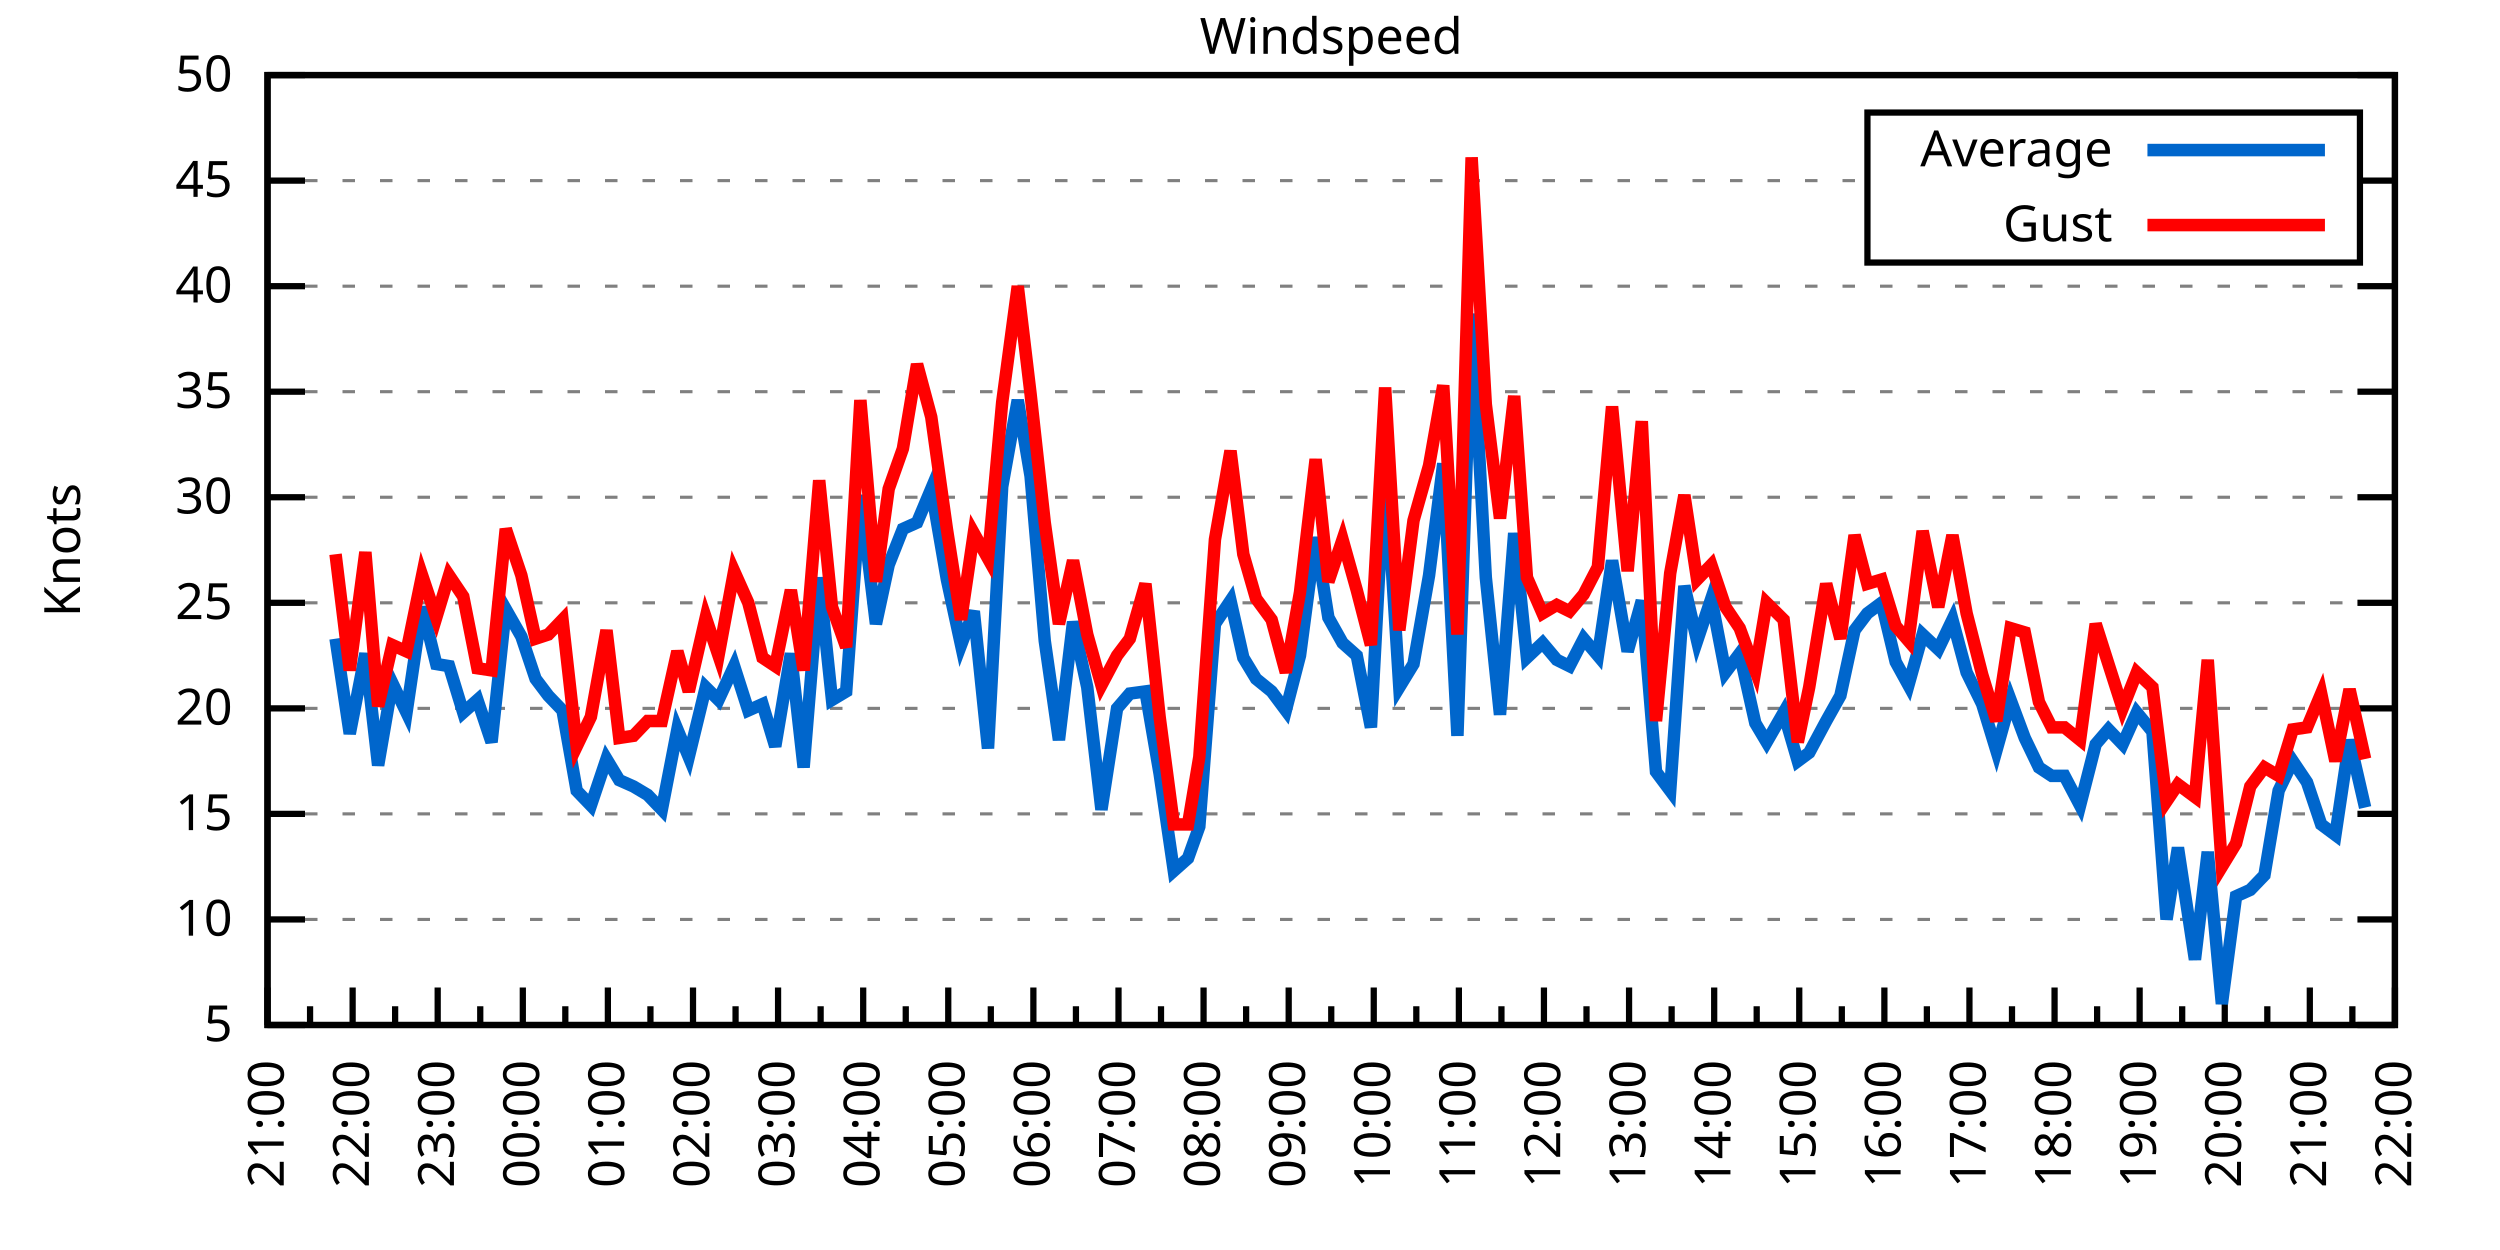
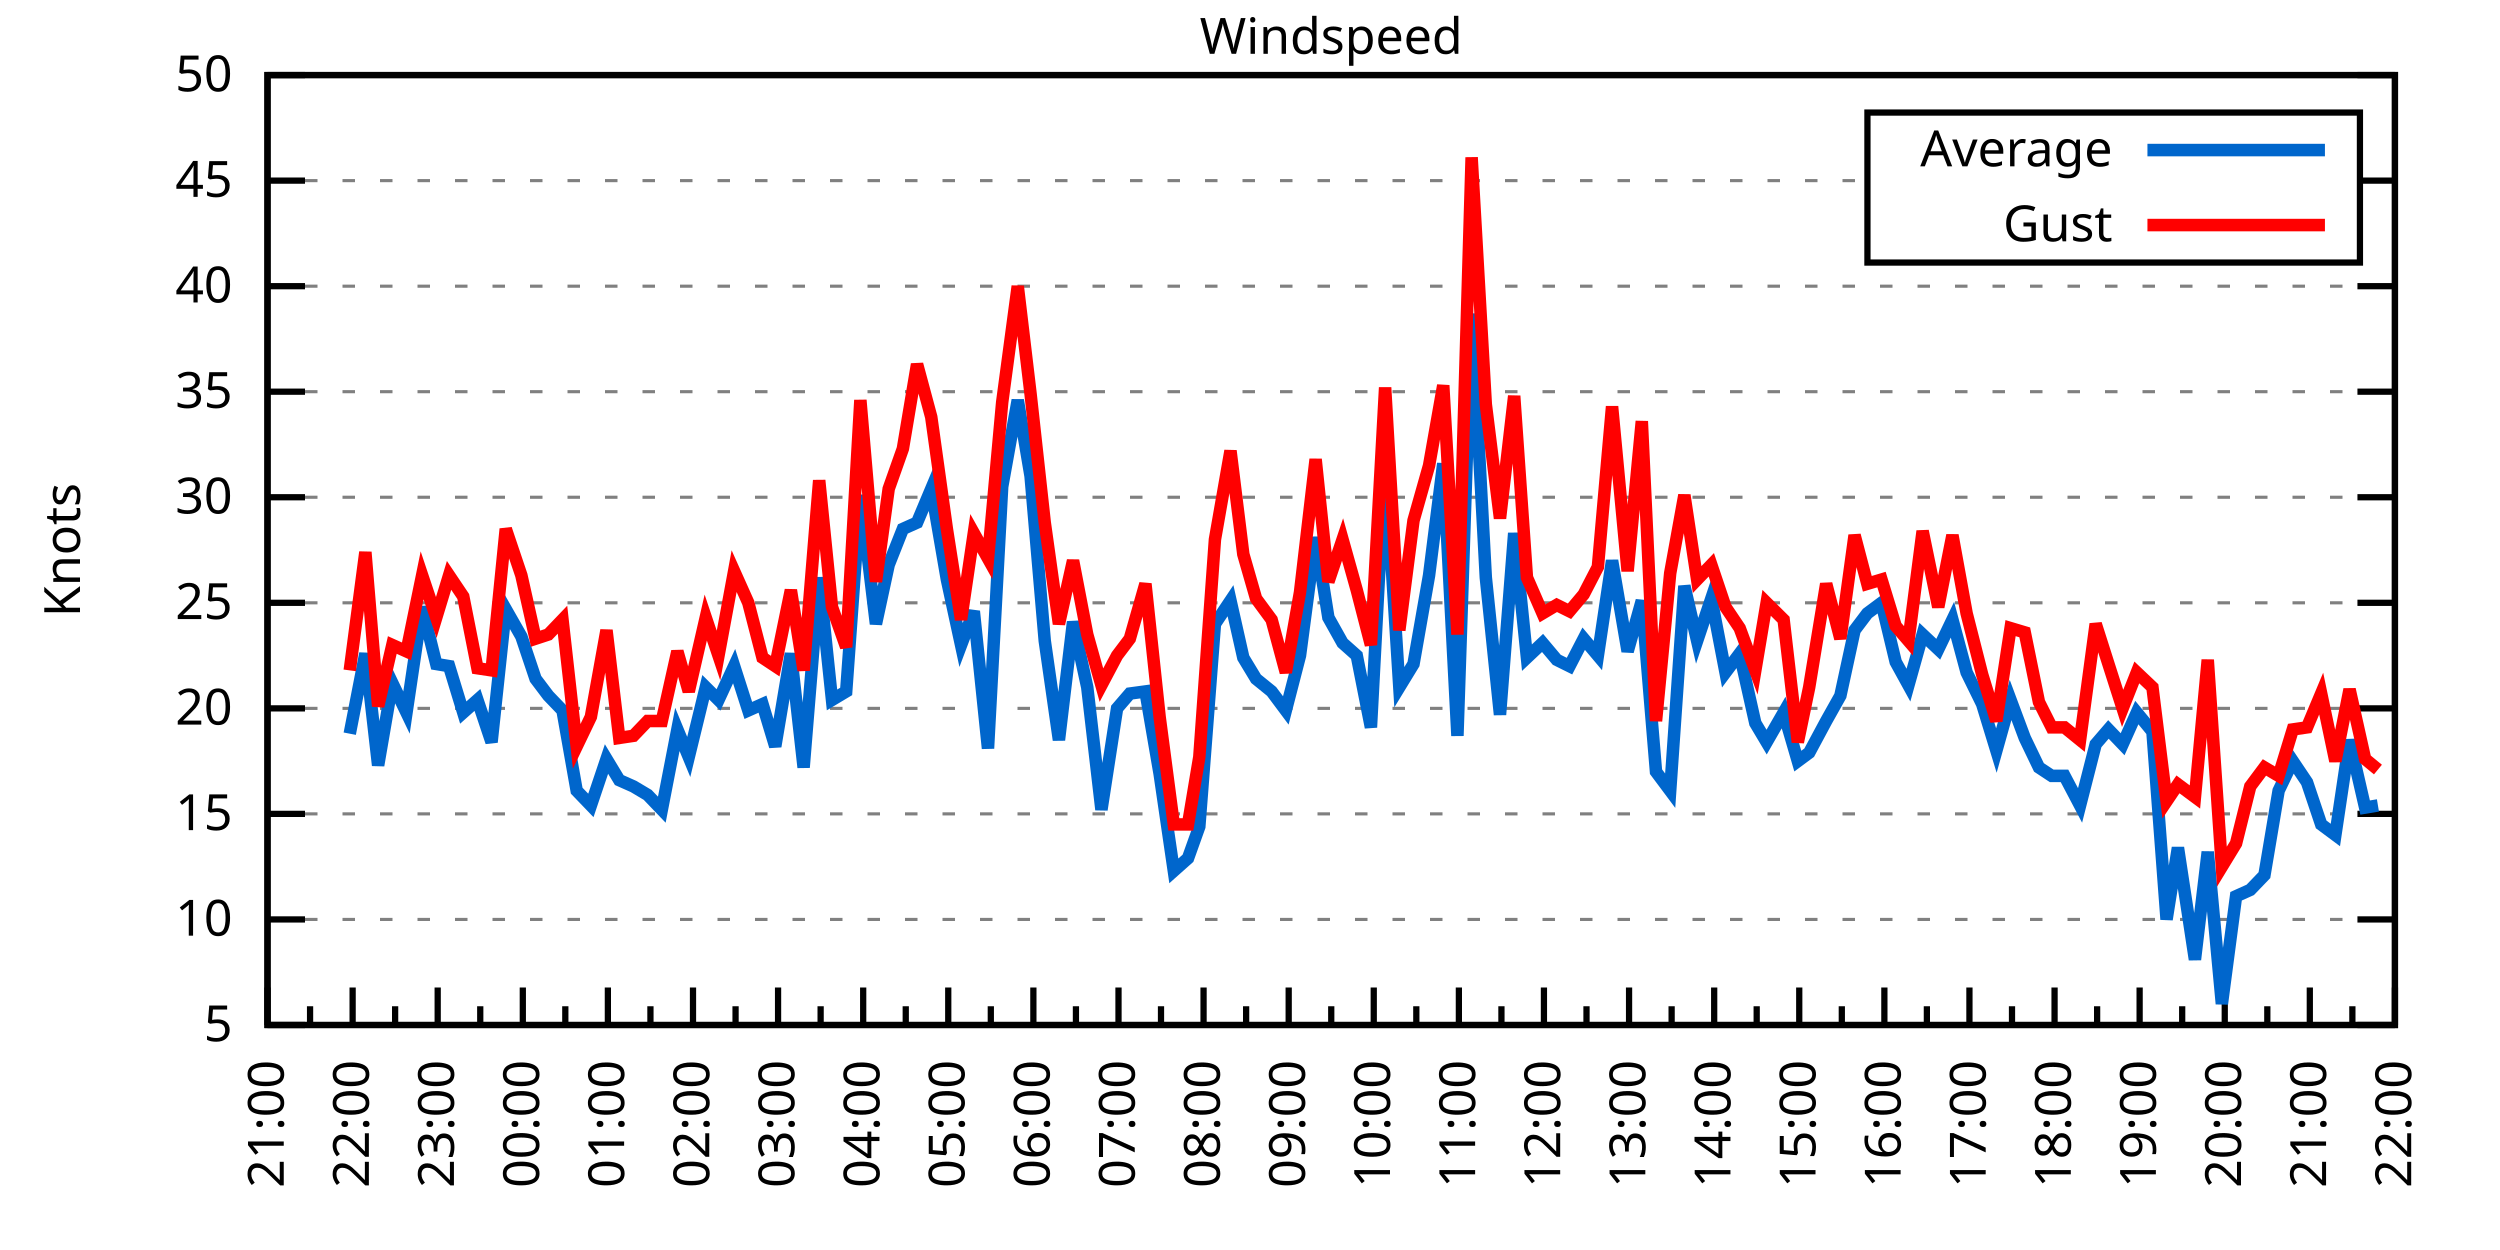
<svg xmlns="http://www.w3.org/2000/svg" xmlns:xlink="http://www.w3.org/1999/xlink" width="400" height="200" viewBox="0 0 400 200">
  <g id="gnuplot_canvas">
    <rect x="0" y="0" width="400" height="200" fill="none" />
    <defs>
      <circle id="gpDot" r="0.5" stroke-width="0.5" stroke="currentColor" />
      <path id="gpPt0" stroke-width="0.333" stroke="currentColor" d="M-1,0 h2 M0,-1 v2" />
      <path id="gpPt1" stroke-width="0.333" stroke="currentColor" d="M-1,-1 L1,1 M1,-1 L-1,1" />
      <path id="gpPt2" stroke-width="0.333" stroke="currentColor" d="M-1,0 L1,0 M0,-1 L0,1 M-1,-1 L1,1 M-1,1 L1,-1" />
      <rect id="gpPt3" stroke-width="0.333" stroke="currentColor" x="-1" y="-1" width="2" height="2" />
      <rect id="gpPt4" stroke-width="0.333" stroke="currentColor" fill="currentColor" x="-1" y="-1" width="2" height="2" />
      <circle id="gpPt5" stroke-width="0.333" stroke="currentColor" cx="0" cy="0" r="1" />
      <use xlink:href="#gpPt5" id="gpPt6" fill="currentColor" stroke="none" />
      <path id="gpPt7" stroke-width="0.333" stroke="currentColor" d="M0,-1.33 L-1.33,0.67 L1.33,0.67 z" />
      <use xlink:href="#gpPt7" id="gpPt8" fill="currentColor" stroke="none" />
      <use xlink:href="#gpPt7" id="gpPt9" stroke="currentColor" transform="rotate(180)" />
      <use xlink:href="#gpPt9" id="gpPt10" fill="currentColor" stroke="none" />
      <use xlink:href="#gpPt3" id="gpPt11" stroke="currentColor" transform="rotate(45)" />
      <use xlink:href="#gpPt11" id="gpPt12" fill="currentColor" stroke="none" />
      <path id="gpPt13" stroke-width="0.333" stroke="currentColor" d="M0,1.330 L1.265,0.411 L0.782,-1.067 L-0.782,-1.076 L-1.265,0.411 z" />
      <use xlink:href="#gpPt13" id="gpPt14" fill="currentColor" stroke="none" />
      <filter id="textbox" filterUnits="objectBoundingBox" x="0" y="0" height="1" width="1">
        <feFlood flood-color="white" flood-opacity="1" result="bgnd" />
        <feComposite in="SourceGraphic" in2="bgnd" operator="atop" />
      </filter>
      <filter id="greybox" filterUnits="objectBoundingBox" x="0" y="0" height="1" width="1">
        <feFlood flood-color="lightgrey" flood-opacity="1" result="grey" />
        <feComposite in="SourceGraphic" in2="grey" operator="atop" />
      </filter>
    </defs>
    <g fill="none" color="white" stroke="currentColor" stroke-width="1.00" stroke-linecap="butt" stroke-linejoin="miter">
</g>
    <g fill="none" color="black" stroke="currentColor" stroke-width="1.00" stroke-linecap="butt" stroke-linejoin="miter">
      <g stroke="none" shape-rendering="crispEdges">
        <polygon fill="rgb(255, 255, 255)" points="42.80,164.00 383.18,164.00 383.18,12.02 42.80,12.02 " />
      </g>
    </g>
    <g fill="none" color="black" stroke="currentColor" stroke-width="1.00" stroke-linecap="butt" stroke-linejoin="miter">
</g>
    <g fill="none" color="black" stroke="black" stroke-width="0.50" stroke-linecap="butt" stroke-linejoin="miter">
</g>
    <g fill="none" color="gray" stroke="currentColor" stroke-width="0.50" stroke-linecap="butt" stroke-linejoin="miter">
      <path stroke="gray" stroke-dasharray="2,4" class="gridline" d="M42.80,164.00 L383.19,164.00  " />
    </g>
    <g fill="none" color="gray" stroke="gray" stroke-width="1.00" stroke-linecap="butt" stroke-linejoin="miter">
</g>
    <g fill="none" color="black" stroke="currentColor" stroke-width="1.00" stroke-linecap="butt" stroke-linejoin="miter">
      <path stroke="black" d="M42.80,164.00 L48.80,164.00 M383.19,164.00 L377.19,164.00  " />
      <g transform="translate(37.20,166.60)" stroke="none" fill="black" font-family="Sans" font-size="8.00" text-anchor="end">
        <text>
          <tspan font-family="Sans"> 5</tspan>
        </text>
      </g>
    </g>
    <g fill="none" color="black" stroke="currentColor" stroke-width="1.00" stroke-linecap="butt" stroke-linejoin="miter">
</g>
    <g fill="none" color="black" stroke="black" stroke-width="0.50" stroke-linecap="butt" stroke-linejoin="miter">
</g>
    <g fill="none" color="gray" stroke="currentColor" stroke-width="0.50" stroke-linecap="butt" stroke-linejoin="miter">
      <path stroke="gray" stroke-dasharray="2,4" class="gridline" d="M42.80,147.11 L383.19,147.11  " />
    </g>
    <g fill="none" color="gray" stroke="gray" stroke-width="1.00" stroke-linecap="butt" stroke-linejoin="miter">
</g>
    <g fill="none" color="black" stroke="currentColor" stroke-width="1.00" stroke-linecap="butt" stroke-linejoin="miter">
      <path stroke="black" d="M42.80,147.11 L48.80,147.11 M383.19,147.11 L377.19,147.11  " />
      <g transform="translate(37.20,149.71)" stroke="none" fill="black" font-family="Sans" font-size="8.00" text-anchor="end">
        <text>
          <tspan font-family="Sans"> 10</tspan>
        </text>
      </g>
    </g>
    <g fill="none" color="black" stroke="currentColor" stroke-width="1.00" stroke-linecap="butt" stroke-linejoin="miter">
</g>
    <g fill="none" color="black" stroke="black" stroke-width="0.50" stroke-linecap="butt" stroke-linejoin="miter">
</g>
    <g fill="none" color="gray" stroke="currentColor" stroke-width="0.50" stroke-linecap="butt" stroke-linejoin="miter">
      <path stroke="gray" stroke-dasharray="2,4" class="gridline" d="M42.80,130.22 L383.19,130.22  " />
    </g>
    <g fill="none" color="gray" stroke="gray" stroke-width="1.00" stroke-linecap="butt" stroke-linejoin="miter">
</g>
    <g fill="none" color="black" stroke="currentColor" stroke-width="1.00" stroke-linecap="butt" stroke-linejoin="miter">
      <path stroke="black" d="M42.80,130.22 L48.80,130.22 M383.19,130.22 L377.19,130.22  " />
      <g transform="translate(37.20,132.82)" stroke="none" fill="black" font-family="Sans" font-size="8.00" text-anchor="end">
        <text>
          <tspan font-family="Sans"> 15</tspan>
        </text>
      </g>
    </g>
    <g fill="none" color="black" stroke="currentColor" stroke-width="1.00" stroke-linecap="butt" stroke-linejoin="miter">
</g>
    <g fill="none" color="black" stroke="black" stroke-width="0.50" stroke-linecap="butt" stroke-linejoin="miter">
</g>
    <g fill="none" color="gray" stroke="currentColor" stroke-width="0.50" stroke-linecap="butt" stroke-linejoin="miter">
      <path stroke="gray" stroke-dasharray="2,4" class="gridline" d="M42.80,113.34 L383.19,113.34  " />
    </g>
    <g fill="none" color="gray" stroke="gray" stroke-width="1.00" stroke-linecap="butt" stroke-linejoin="miter">
</g>
    <g fill="none" color="black" stroke="currentColor" stroke-width="1.00" stroke-linecap="butt" stroke-linejoin="miter">
      <path stroke="black" d="M42.80,113.34 L48.80,113.34 M383.19,113.34 L377.19,113.34  " />
      <g transform="translate(37.20,115.94)" stroke="none" fill="black" font-family="Sans" font-size="8.00" text-anchor="end">
        <text>
          <tspan font-family="Sans"> 20</tspan>
        </text>
      </g>
    </g>
    <g fill="none" color="black" stroke="currentColor" stroke-width="1.00" stroke-linecap="butt" stroke-linejoin="miter">
</g>
    <g fill="none" color="black" stroke="black" stroke-width="0.50" stroke-linecap="butt" stroke-linejoin="miter">
</g>
    <g fill="none" color="gray" stroke="currentColor" stroke-width="0.50" stroke-linecap="butt" stroke-linejoin="miter">
      <path stroke="gray" stroke-dasharray="2,4" class="gridline" d="M42.80,96.45 L383.19,96.45  " />
    </g>
    <g fill="none" color="gray" stroke="gray" stroke-width="1.00" stroke-linecap="butt" stroke-linejoin="miter">
</g>
    <g fill="none" color="black" stroke="currentColor" stroke-width="1.00" stroke-linecap="butt" stroke-linejoin="miter">
      <path stroke="black" d="M42.80,96.45 L48.80,96.45 M383.19,96.45 L377.19,96.45  " />
      <g transform="translate(37.20,99.05)" stroke="none" fill="black" font-family="Sans" font-size="8.00" text-anchor="end">
        <text>
          <tspan font-family="Sans"> 25</tspan>
        </text>
      </g>
    </g>
    <g fill="none" color="black" stroke="currentColor" stroke-width="1.00" stroke-linecap="butt" stroke-linejoin="miter">
</g>
    <g fill="none" color="black" stroke="black" stroke-width="0.50" stroke-linecap="butt" stroke-linejoin="miter">
</g>
    <g fill="none" color="gray" stroke="currentColor" stroke-width="0.50" stroke-linecap="butt" stroke-linejoin="miter">
      <path stroke="gray" stroke-dasharray="2,4" class="gridline" d="M42.80,79.56 L383.19,79.56  " />
    </g>
    <g fill="none" color="gray" stroke="gray" stroke-width="1.00" stroke-linecap="butt" stroke-linejoin="miter">
</g>
    <g fill="none" color="black" stroke="currentColor" stroke-width="1.00" stroke-linecap="butt" stroke-linejoin="miter">
      <path stroke="black" d="M42.80,79.56 L48.80,79.56 M383.19,79.56 L377.19,79.56  " />
      <g transform="translate(37.20,82.16)" stroke="none" fill="black" font-family="Sans" font-size="8.00" text-anchor="end">
        <text>
          <tspan font-family="Sans"> 30</tspan>
        </text>
      </g>
    </g>
    <g fill="none" color="black" stroke="currentColor" stroke-width="1.00" stroke-linecap="butt" stroke-linejoin="miter">
</g>
    <g fill="none" color="black" stroke="black" stroke-width="0.50" stroke-linecap="butt" stroke-linejoin="miter">
</g>
    <g fill="none" color="gray" stroke="currentColor" stroke-width="0.50" stroke-linecap="butt" stroke-linejoin="miter">
      <path stroke="gray" stroke-dasharray="2,4" class="gridline" d="M42.80,62.67 L383.19,62.67  " />
    </g>
    <g fill="none" color="gray" stroke="gray" stroke-width="1.00" stroke-linecap="butt" stroke-linejoin="miter">
</g>
    <g fill="none" color="black" stroke="currentColor" stroke-width="1.00" stroke-linecap="butt" stroke-linejoin="miter">
      <path stroke="black" d="M42.80,62.67 L48.80,62.67 M383.19,62.67 L377.19,62.67  " />
      <g transform="translate(37.20,65.27)" stroke="none" fill="black" font-family="Sans" font-size="8.00" text-anchor="end">
        <text>
          <tspan font-family="Sans"> 35</tspan>
        </text>
      </g>
    </g>
    <g fill="none" color="black" stroke="currentColor" stroke-width="1.00" stroke-linecap="butt" stroke-linejoin="miter">
</g>
    <g fill="none" color="black" stroke="black" stroke-width="0.50" stroke-linecap="butt" stroke-linejoin="miter">
</g>
    <g fill="none" color="gray" stroke="currentColor" stroke-width="0.50" stroke-linecap="butt" stroke-linejoin="miter">
      <path stroke="gray" stroke-dasharray="2,4" class="gridline" d="M42.80,45.79 L383.19,45.79  " />
    </g>
    <g fill="none" color="gray" stroke="gray" stroke-width="1.00" stroke-linecap="butt" stroke-linejoin="miter">
</g>
    <g fill="none" color="black" stroke="currentColor" stroke-width="1.00" stroke-linecap="butt" stroke-linejoin="miter">
      <path stroke="black" d="M42.80,45.79 L48.80,45.79 M383.19,45.79 L377.19,45.79  " />
      <g transform="translate(37.20,48.39)" stroke="none" fill="black" font-family="Sans" font-size="8.00" text-anchor="end">
        <text>
          <tspan font-family="Sans"> 40</tspan>
        </text>
      </g>
    </g>
    <g fill="none" color="black" stroke="currentColor" stroke-width="1.00" stroke-linecap="butt" stroke-linejoin="miter">
</g>
    <g fill="none" color="black" stroke="black" stroke-width="0.50" stroke-linecap="butt" stroke-linejoin="miter">
</g>
    <g fill="none" color="gray" stroke="currentColor" stroke-width="0.50" stroke-linecap="butt" stroke-linejoin="miter">
      <path stroke="gray" stroke-dasharray="2,4" class="gridline" d="M42.80,28.90 L298.79,28.90 M377.59,28.90 L383.19,28.90  " />
    </g>
    <g fill="none" color="gray" stroke="gray" stroke-width="1.00" stroke-linecap="butt" stroke-linejoin="miter">
</g>
    <g fill="none" color="black" stroke="currentColor" stroke-width="1.00" stroke-linecap="butt" stroke-linejoin="miter">
      <path stroke="black" d="M42.80,28.90 L48.80,28.90 M383.19,28.90 L377.19,28.90  " />
      <g transform="translate(37.20,31.50)" stroke="none" fill="black" font-family="Sans" font-size="8.00" text-anchor="end">
        <text>
          <tspan font-family="Sans"> 45</tspan>
        </text>
      </g>
    </g>
    <g fill="none" color="black" stroke="currentColor" stroke-width="1.00" stroke-linecap="butt" stroke-linejoin="miter">
</g>
    <g fill="none" color="black" stroke="black" stroke-width="0.50" stroke-linecap="butt" stroke-linejoin="miter">
</g>
    <g fill="none" color="gray" stroke="currentColor" stroke-width="0.50" stroke-linecap="butt" stroke-linejoin="miter">
      <path stroke="gray" stroke-dasharray="2,4" class="gridline" d="M42.80,12.01 L383.19,12.01  " />
    </g>
    <g fill="none" color="gray" stroke="gray" stroke-width="1.00" stroke-linecap="butt" stroke-linejoin="miter">
</g>
    <g fill="none" color="black" stroke="currentColor" stroke-width="1.00" stroke-linecap="butt" stroke-linejoin="miter">
      <path stroke="black" d="M42.80,12.01 L48.80,12.01 M383.19,12.01 L377.19,12.01  " />
      <g transform="translate(37.20,14.61)" stroke="none" fill="black" font-family="Sans" font-size="8.00" text-anchor="end">
        <text>
          <tspan font-family="Sans"> 50</tspan>
        </text>
      </g>
    </g>
    <g fill="none" color="black" stroke="currentColor" stroke-width="1.00" stroke-linecap="butt" stroke-linejoin="miter">
      <path stroke="black" d="M42.80,164.00 L42.80,158.00  " />
      <g transform="translate(45.40,169.60) rotate(270)" stroke="none" fill="black" font-family="Sans" font-size="8.00" text-anchor="end">
        <text>
          <tspan font-family="Sans">21:00</tspan>
        </text>
      </g>
    </g>
    <g fill="none" color="black" stroke="currentColor" stroke-width="1.00" stroke-linecap="butt" stroke-linejoin="miter">
      <path stroke="black" d="M49.61,164.00 L49.61,161.00 M56.42,164.00 L56.42,158.00  " />
      <g transform="translate(59.02,169.60) rotate(270)" stroke="none" fill="black" font-family="Sans" font-size="8.00" text-anchor="end">
        <text>
          <tspan font-family="Sans">22:00</tspan>
        </text>
      </g>
    </g>
    <g fill="none" color="black" stroke="currentColor" stroke-width="1.00" stroke-linecap="butt" stroke-linejoin="miter">
      <path stroke="black" d="M63.22,164.00 L63.22,161.00 M70.03,164.00 L70.03,158.00  " />
      <g transform="translate(72.63,169.60) rotate(270)" stroke="none" fill="black" font-family="Sans" font-size="8.00" text-anchor="end">
        <text>
          <tspan font-family="Sans">23:00</tspan>
        </text>
      </g>
    </g>
    <g fill="none" color="black" stroke="currentColor" stroke-width="1.00" stroke-linecap="butt" stroke-linejoin="miter">
      <path stroke="black" d="M76.84,164.00 L76.84,161.00 M83.65,164.00 L83.65,158.00  " />
      <g transform="translate(86.25,169.60) rotate(270)" stroke="none" fill="black" font-family="Sans" font-size="8.00" text-anchor="end">
        <text>
          <tspan font-family="Sans">00:00</tspan>
        </text>
      </g>
    </g>
    <g fill="none" color="black" stroke="currentColor" stroke-width="1.00" stroke-linecap="butt" stroke-linejoin="miter">
      <path stroke="black" d="M90.45,164.00 L90.45,161.00 M97.26,164.00 L97.26,158.00  " />
      <g transform="translate(99.86,169.60) rotate(270)" stroke="none" fill="black" font-family="Sans" font-size="8.00" text-anchor="end">
        <text>
          <tspan font-family="Sans">01:00</tspan>
        </text>
      </g>
    </g>
    <g fill="none" color="black" stroke="currentColor" stroke-width="1.00" stroke-linecap="butt" stroke-linejoin="miter">
      <path stroke="black" d="M104.07,164.00 L104.07,161.00 M110.88,164.00 L110.88,158.00  " />
      <g transform="translate(113.48,169.60) rotate(270)" stroke="none" fill="black" font-family="Sans" font-size="8.00" text-anchor="end">
        <text>
          <tspan font-family="Sans">02:00</tspan>
        </text>
      </g>
    </g>
    <g fill="none" color="black" stroke="currentColor" stroke-width="1.00" stroke-linecap="butt" stroke-linejoin="miter">
      <path stroke="black" d="M117.69,164.00 L117.69,161.00 M124.49,164.00 L124.49,158.00  " />
      <g transform="translate(127.09,169.60) rotate(270)" stroke="none" fill="black" font-family="Sans" font-size="8.00" text-anchor="end">
        <text>
          <tspan font-family="Sans">03:00</tspan>
        </text>
      </g>
    </g>
    <g fill="none" color="black" stroke="currentColor" stroke-width="1.00" stroke-linecap="butt" stroke-linejoin="miter">
      <path stroke="black" d="M131.30,164.00 L131.30,161.00 M138.11,164.00 L138.11,158.00  " />
      <g transform="translate(140.71,169.60) rotate(270)" stroke="none" fill="black" font-family="Sans" font-size="8.00" text-anchor="end">
        <text>
          <tspan font-family="Sans">04:00</tspan>
        </text>
      </g>
    </g>
    <g fill="none" color="black" stroke="currentColor" stroke-width="1.00" stroke-linecap="butt" stroke-linejoin="miter">
      <path stroke="black" d="M144.92,164.00 L144.92,161.00 M151.72,164.00 L151.72,158.00  " />
      <g transform="translate(154.32,169.60) rotate(270)" stroke="none" fill="black" font-family="Sans" font-size="8.00" text-anchor="end">
        <text>
          <tspan font-family="Sans">05:00</tspan>
        </text>
      </g>
    </g>
    <g fill="none" color="black" stroke="currentColor" stroke-width="1.00" stroke-linecap="butt" stroke-linejoin="miter">
      <path stroke="black" d="M158.53,164.00 L158.53,161.00 M165.34,164.00 L165.34,158.00  " />
      <g transform="translate(167.94,169.60) rotate(270)" stroke="none" fill="black" font-family="Sans" font-size="8.00" text-anchor="end">
        <text>
          <tspan font-family="Sans">06:00</tspan>
        </text>
      </g>
    </g>
    <g fill="none" color="black" stroke="currentColor" stroke-width="1.00" stroke-linecap="butt" stroke-linejoin="miter">
      <path stroke="black" d="M172.15,164.00 L172.15,161.00 M178.96,164.00 L178.96,158.00  " />
      <g transform="translate(181.56,169.60) rotate(270)" stroke="none" fill="black" font-family="Sans" font-size="8.00" text-anchor="end">
        <text>
          <tspan font-family="Sans">07:00</tspan>
        </text>
      </g>
    </g>
    <g fill="none" color="black" stroke="currentColor" stroke-width="1.00" stroke-linecap="butt" stroke-linejoin="miter">
      <path stroke="black" d="M185.76,164.00 L185.76,161.00 M192.57,164.00 L192.57,158.00  " />
      <g transform="translate(195.17,169.60) rotate(270)" stroke="none" fill="black" font-family="Sans" font-size="8.00" text-anchor="end">
        <text>
          <tspan font-family="Sans">08:00</tspan>
        </text>
      </g>
    </g>
    <g fill="none" color="black" stroke="currentColor" stroke-width="1.00" stroke-linecap="butt" stroke-linejoin="miter">
      <path stroke="black" d="M199.38,164.00 L199.38,161.00 M206.19,164.00 L206.19,158.00  " />
      <g transform="translate(208.79,169.60) rotate(270)" stroke="none" fill="black" font-family="Sans" font-size="8.00" text-anchor="end">
        <text>
          <tspan font-family="Sans">09:00</tspan>
        </text>
      </g>
    </g>
    <g fill="none" color="black" stroke="currentColor" stroke-width="1.00" stroke-linecap="butt" stroke-linejoin="miter">
      <path stroke="black" d="M213.00,164.00 L213.00,161.00 M219.80,164.00 L219.80,158.00  " />
      <g transform="translate(222.40,169.60) rotate(270)" stroke="none" fill="black" font-family="Sans" font-size="8.00" text-anchor="end">
        <text>
          <tspan font-family="Sans">10:00</tspan>
        </text>
      </g>
    </g>
    <g fill="none" color="black" stroke="currentColor" stroke-width="1.00" stroke-linecap="butt" stroke-linejoin="miter">
      <path stroke="black" d="M226.61,164.00 L226.61,161.00 M233.42,164.00 L233.42,158.00  " />
      <g transform="translate(236.02,169.60) rotate(270)" stroke="none" fill="black" font-family="Sans" font-size="8.00" text-anchor="end">
        <text>
          <tspan font-family="Sans">11:00</tspan>
        </text>
      </g>
    </g>
    <g fill="none" color="black" stroke="currentColor" stroke-width="1.00" stroke-linecap="butt" stroke-linejoin="miter">
      <path stroke="black" d="M240.23,164.00 L240.23,161.00 M247.03,164.00 L247.03,158.00  " />
      <g transform="translate(249.63,169.60) rotate(270)" stroke="none" fill="black" font-family="Sans" font-size="8.00" text-anchor="end">
        <text>
          <tspan font-family="Sans">12:00</tspan>
        </text>
      </g>
    </g>
    <g fill="none" color="black" stroke="currentColor" stroke-width="1.00" stroke-linecap="butt" stroke-linejoin="miter">
      <path stroke="black" d="M253.84,164.00 L253.84,161.00 M260.65,164.00 L260.65,158.00  " />
      <g transform="translate(263.25,169.60) rotate(270)" stroke="none" fill="black" font-family="Sans" font-size="8.00" text-anchor="end">
        <text>
          <tspan font-family="Sans">13:00</tspan>
        </text>
      </g>
    </g>
    <g fill="none" color="black" stroke="currentColor" stroke-width="1.00" stroke-linecap="butt" stroke-linejoin="miter">
      <path stroke="black" d="M267.46,164.00 L267.46,161.00 M274.27,164.00 L274.27,158.00  " />
      <g transform="translate(276.87,169.60) rotate(270)" stroke="none" fill="black" font-family="Sans" font-size="8.00" text-anchor="end">
        <text>
          <tspan font-family="Sans">14:00</tspan>
        </text>
      </g>
    </g>
    <g fill="none" color="black" stroke="currentColor" stroke-width="1.00" stroke-linecap="butt" stroke-linejoin="miter">
      <path stroke="black" d="M281.07,164.00 L281.07,161.00 M287.88,164.00 L287.88,158.00  " />
      <g transform="translate(290.48,169.60) rotate(270)" stroke="none" fill="black" font-family="Sans" font-size="8.00" text-anchor="end">
        <text>
          <tspan font-family="Sans">15:00</tspan>
        </text>
      </g>
    </g>
    <g fill="none" color="black" stroke="currentColor" stroke-width="1.00" stroke-linecap="butt" stroke-linejoin="miter">
      <path stroke="black" d="M294.69,164.00 L294.69,161.00 M301.50,164.00 L301.50,158.00  " />
      <g transform="translate(304.10,169.60) rotate(270)" stroke="none" fill="black" font-family="Sans" font-size="8.00" text-anchor="end">
        <text>
          <tspan font-family="Sans">16:00</tspan>
        </text>
      </g>
    </g>
    <g fill="none" color="black" stroke="currentColor" stroke-width="1.00" stroke-linecap="butt" stroke-linejoin="miter">
      <path stroke="black" d="M308.30,164.00 L308.30,161.00 M315.11,164.00 L315.11,158.00  " />
      <g transform="translate(317.71,169.60) rotate(270)" stroke="none" fill="black" font-family="Sans" font-size="8.00" text-anchor="end">
        <text>
          <tspan font-family="Sans">17:00</tspan>
        </text>
      </g>
    </g>
    <g fill="none" color="black" stroke="currentColor" stroke-width="1.00" stroke-linecap="butt" stroke-linejoin="miter">
      <path stroke="black" d="M321.92,164.00 L321.92,161.00 M328.73,164.00 L328.73,158.00  " />
      <g transform="translate(331.33,169.60) rotate(270)" stroke="none" fill="black" font-family="Sans" font-size="8.00" text-anchor="end">
        <text>
          <tspan font-family="Sans">18:00</tspan>
        </text>
      </g>
    </g>
    <g fill="none" color="black" stroke="currentColor" stroke-width="1.00" stroke-linecap="butt" stroke-linejoin="miter">
      <path stroke="black" d="M335.54,164.00 L335.54,161.00 M342.34,164.00 L342.34,158.00  " />
      <g transform="translate(344.94,169.60) rotate(270)" stroke="none" fill="black" font-family="Sans" font-size="8.00" text-anchor="end">
        <text>
          <tspan font-family="Sans">19:00</tspan>
        </text>
      </g>
    </g>
    <g fill="none" color="black" stroke="currentColor" stroke-width="1.00" stroke-linecap="butt" stroke-linejoin="miter">
      <path stroke="black" d="M349.15,164.00 L349.15,161.00 M355.96,164.00 L355.96,158.00  " />
      <g transform="translate(358.56,169.60) rotate(270)" stroke="none" fill="black" font-family="Sans" font-size="8.00" text-anchor="end">
        <text>
          <tspan font-family="Sans">20:00</tspan>
        </text>
      </g>
    </g>
    <g fill="none" color="black" stroke="currentColor" stroke-width="1.00" stroke-linecap="butt" stroke-linejoin="miter">
      <path stroke="black" d="M362.77,164.00 L362.77,161.00 M369.57,164.00 L369.57,158.00  " />
      <g transform="translate(372.17,169.60) rotate(270)" stroke="none" fill="black" font-family="Sans" font-size="8.00" text-anchor="end">
        <text>
          <tspan font-family="Sans">21:00</tspan>
        </text>
      </g>
    </g>
    <g fill="none" color="black" stroke="currentColor" stroke-width="1.00" stroke-linecap="butt" stroke-linejoin="miter">
      <path stroke="black" d="M376.38,164.00 L376.38,161.00 M383.19,164.00 L383.19,158.00  " />
      <g transform="translate(385.79,169.60) rotate(270)" stroke="none" fill="black" font-family="Sans" font-size="8.00" text-anchor="end">
        <text>
          <tspan font-family="Sans">22:00</tspan>
        </text>
      </g>
    </g>
    <g fill="none" color="black" stroke="currentColor" stroke-width="1.00" stroke-linecap="butt" stroke-linejoin="miter">
</g>
    <g fill="none" color="black" stroke="currentColor" stroke-width="1.00" stroke-linecap="butt" stroke-linejoin="miter">
      <path stroke="black" d="M42.80,12.01 L42.80,164.00 L383.19,164.00 L383.19,12.01 L42.80,12.01 Z  " />
    </g>
    <g fill="none" color="black" stroke="currentColor" stroke-width="1.00" stroke-linecap="butt" stroke-linejoin="miter">
      <g transform="translate(12.80,88.01) rotate(270)" stroke="none" fill="black" font-family="Sans" font-size="8.00" text-anchor="middle">
        <text>
          <tspan font-family="Sans">Knots</tspan>
        </text>
      </g>
    </g>
    <g fill="none" color="black" stroke="currentColor" stroke-width="1.00" stroke-linecap="butt" stroke-linejoin="miter">
</g>
    <g fill="none" color="black" stroke="currentColor" stroke-width="1.00" stroke-linecap="butt" stroke-linejoin="miter">
      <path stroke="black" d="M298.79,42.01 L298.79,18.01 L377.59,18.01 L377.59,42.01 L298.79,42.01 Z  " />
    </g>
    <g id="Windspeed_plot_1">
      <g fill="none" color="white" stroke="black" stroke-width="2.00" stroke-linecap="butt" stroke-linejoin="miter">
</g>
      <g fill="none" color="black" stroke="currentColor" stroke-width="2.00" stroke-linecap="butt" stroke-linejoin="miter">
        <g transform="translate(337.99,26.61)" stroke="none" fill="black" font-family="Sans" font-size="8.00" text-anchor="end">
          <text>
            <tspan font-family="Sans">Average</tspan>
          </text>
        </g>
      </g>
      <g fill="none" color="black" stroke="currentColor" stroke-width="2.00" stroke-linecap="butt" stroke-linejoin="miter">
-         <path stroke="rgb(  0, 102, 204)" d="M343.59,24.01 L371.99,24.01 M53.69,102.19 L55.96,117.39 L58.46,104.56 L60.50,122.46 L62.77,109.28 L65.04,114.01   L67.54,97.12 L69.80,106.24 L71.85,106.58 L74.12,114.01 L76.39,111.99 L78.65,118.74 L80.92,97.46 L83.42,101.85   L85.69,108.61 L87.73,111.31 L90.00,113.67 L92.27,126.51 L94.54,128.87 L97.04,121.44 L99.08,124.82 L101.35,125.83   L103.62,127.18 L105.89,129.55 L108.38,116.71 L110.20,121.11 L112.92,109.96 L114.96,111.99 L117.46,106.58 L119.73,113.67   L122.00,112.66 L124.04,119.42 L126.54,104.56 L128.58,122.79 L131.07,92.40 L133.12,111.99 L135.39,110.63 L137.66,79.22   L140.15,99.83 L142.19,90.37 L144.46,84.63 L146.73,83.61 L149.00,78.21 L151.50,92.73 L153.77,103.20 L155.81,97.80   L158.08,119.75 L160.35,77.87 L162.84,64.02 L164.89,76.18 L167.16,102.53 L169.43,118.40 L171.69,99.49 L173.96,109.96   L176.23,129.55 L178.73,113.34 L180.77,110.97 L183.27,110.63 L185.54,123.81 L187.81,139.34 L190.08,137.32 L191.89,132.25   L194.39,99.83 L196.88,96.11 L198.93,105.23 L200.97,108.61 L203.46,110.63 L205.73,113.67 L208.00,104.89 L210.50,85.98   L212.54,98.81 L214.81,102.87 L217.08,104.89 L219.35,116.38 L221.62,73.82 L223.89,109.96 L226.16,106.24 L228.65,92.06   L230.92,74.16 L233.19,117.73 L235.46,50.18 L237.73,92.40 L240.00,114.35 L242.27,85.30 L244.31,105.23 L246.81,102.87   L249.08,105.57 L251.12,106.58 L253.39,102.19 L255.66,104.89 L257.93,89.69 L260.42,104.22 L262.69,96.11 L264.96,123.47   L267.23,126.51 L269.50,93.75 L271.54,102.53 L273.81,95.77 L276.08,107.59 L278.35,104.56 L280.85,115.70 L282.66,118.74   L285.38,114.01 L287.65,121.78 L289.47,120.43 L292.19,115.36 L294.46,111.31 L296.73,100.84 L298.77,98.14 L301.04,96.45   L303.31,105.91 L305.35,109.62 L307.62,101.52 L310.12,103.88 L312.39,99.15 L314.66,107.59 L317.15,112.66 L319.42,120.09   L321.69,111.99 L323.96,118.07 L326.23,122.79 L328.27,124.14 L330.32,124.14 L332.81,128.87 L335.31,119.08 L337.35,116.71   L339.62,119.08 L341.89,114.01 L344.39,117.05 L346.65,147.11 L348.47,135.63 L351.19,153.53 L353.24,136.30 L355.50,160.62   L357.77,143.40 L360.04,142.38 L362.31,140.02 L364.58,126.51 L366.85,121.78 L369.12,125.16 L371.39,131.91 L373.66,133.60   L375.93,118.40 L378.42,129.21  " />
+         <path stroke="rgb(  0, 102, 204)" d="M343.59,24.01 L371.99,24.01 M55.96,117.39 L58.46,104.56 L60.50,122.46 L62.77,109.28 L65.04,114.01 L67.54,97.12   L69.80,106.24 L71.85,106.58 L74.12,114.01 L76.39,111.99 L78.65,118.74 L80.92,97.46 L83.42,101.85 L85.69,108.61   L87.73,111.31 L90.00,113.67 L92.27,126.51 L94.54,128.87 L97.04,121.44 L99.08,124.82 L101.35,125.83 L103.62,127.18   L105.89,129.55 L108.38,116.71 L110.20,121.11 L112.92,109.96 L114.96,111.99 L117.46,106.58 L119.73,113.67 L122.00,112.66   L124.04,119.42 L126.54,104.56 L128.58,122.79 L131.07,92.40 L133.12,111.99 L135.39,110.63 L137.66,79.22 L140.15,99.83   L142.19,90.37 L144.46,84.63 L146.73,83.61 L149.00,78.21 L151.50,92.73 L153.77,103.20 L155.81,97.80 L158.08,119.75   L160.35,77.87 L162.84,64.02 L164.89,76.18 L167.16,102.53 L169.43,118.40 L171.69,99.49 L173.96,109.96 L176.23,129.55   L178.73,113.34 L180.77,110.97 L183.27,110.63 L185.54,123.81 L187.81,139.34 L190.08,137.32 L191.89,132.25 L194.39,99.83   L196.88,96.11 L198.93,105.23 L200.97,108.61 L203.46,110.63 L205.73,113.67 L208.00,104.89 L210.50,85.98 L212.54,98.81   L214.81,102.87 L217.08,104.89 L219.35,116.38 L221.62,73.82 L223.89,109.96 L226.16,106.24 L228.65,92.06 L230.92,74.16   L233.19,117.73 L235.46,50.18 L237.73,92.40 L240.00,114.35 L242.27,85.30 L244.31,105.23 L246.81,102.87 L249.08,105.57   L251.12,106.58 L253.39,102.19 L255.66,104.89 L257.93,89.69 L260.42,104.22 L262.69,96.11 L264.96,123.47 L267.23,126.51   L269.50,93.75 L271.54,102.53 L273.81,95.77 L276.08,107.59 L278.35,104.56 L280.85,115.70 L282.66,118.74 L285.38,114.01   L287.65,121.78 L289.47,120.43 L292.19,115.36 L294.46,111.31 L296.73,100.84 L298.77,98.14 L301.04,96.45 L303.31,105.91   L305.35,109.62 L307.62,101.52 L310.12,103.88 L312.39,99.15 L314.66,107.59 L317.15,112.66 L319.42,120.09 L321.69,111.99   L323.96,118.07 L326.23,122.79 L328.27,124.14 L330.32,124.14 L332.81,128.87 L335.31,119.08 L337.35,116.71 L339.62,119.08   L341.89,114.01 L344.39,117.05 L346.65,147.11 L348.47,135.63 L351.19,153.53 L353.24,136.30 L355.50,160.62 L357.77,143.40   L360.04,142.38 L362.31,140.02 L364.58,126.51 L366.85,121.78 L369.12,125.16 L371.39,131.91 L373.66,133.60 L375.93,118.40   L378.42,129.21 L380.47,128.87  " />
      </g>
    </g>
    <g id="Windspeed_plot_2">
      <g fill="none" color="black" stroke="currentColor" stroke-width="2.00" stroke-linecap="butt" stroke-linejoin="miter">
        <g transform="translate(337.99,38.61)" stroke="none" fill="black" font-family="Sans" font-size="8.00" text-anchor="end">
          <text>
            <tspan font-family="Sans">Gust</tspan>
          </text>
        </g>
      </g>
      <g fill="none" color="black" stroke="currentColor" stroke-width="2.00" stroke-linecap="butt" stroke-linejoin="miter">
-         <path stroke="rgb(255,   0,   0)" d="M343.59,36.01 L371.99,36.01 M53.69,88.68 L55.96,107.26 L58.46,88.34 L60.50,113.00 L62.77,103.20 L65.04,104.22   L67.54,92.06 L69.80,98.81 L71.85,92.06 L74.12,95.44 L76.39,106.92 L78.65,107.26 L80.92,84.63 L83.42,92.06   L85.69,102.19 L87.73,101.52 L90.00,99.15 L92.27,119.42 L94.54,114.69 L97.04,100.84 L99.08,118.07 L101.35,117.73   L103.62,115.36 L105.89,115.36 L108.38,104.22 L110.20,110.63 L112.92,98.81 L114.96,104.89 L117.46,91.38 L119.73,96.45   L122.00,105.23 L124.04,106.58 L126.54,94.42 L128.58,107.26 L131.07,76.86 L133.12,97.12 L135.39,103.54 L137.66,64.02   L140.15,93.07 L142.19,78.21 L144.46,71.79 L146.73,58.28 L149.00,66.73 L151.50,84.63 L153.77,99.15 L155.81,85.30   L158.08,89.36 L160.35,64.36 L162.84,45.79 L164.89,63.01 L167.16,83.61 L169.43,99.83 L171.69,89.69 L173.96,101.52   L176.23,109.62 L178.73,104.89 L180.77,102.19 L183.27,93.41 L185.54,114.69 L187.81,131.91 L190.08,131.91 L191.89,121.11   L194.39,86.32 L196.88,72.13 L198.93,88.68 L200.97,95.77 L203.46,99.15 L205.73,107.59 L208.00,94.76 L210.50,73.48   L212.54,93.07 L214.81,86.32 L217.08,94.42 L219.35,103.20 L221.62,62.00 L223.89,100.84 L226.16,83.28 L228.65,74.49   L230.92,61.66 L233.19,101.52 L235.46,25.18 L237.73,64.70 L240.00,82.94 L242.27,63.35 L244.31,92.40 L246.81,98.14   L249.08,96.79 L251.12,97.80 L253.39,95.10 L255.66,90.71 L257.93,65.04 L260.42,91.38 L262.69,67.40 L264.96,115.36   L267.23,91.72 L269.50,79.22 L271.54,92.73 L273.81,90.37 L276.08,97.12 L278.35,100.50 L280.85,107.26 L282.66,96.45   L285.38,99.15 L287.65,118.74 L289.47,109.96 L292.19,93.41 L294.46,102.19 L296.73,85.64 L298.77,93.41 L301.04,92.73   L303.31,100.16 L305.35,102.53 L307.62,84.97 L310.12,97.12 L312.39,85.64 L314.66,98.14 L317.15,107.93 L319.42,115.36   L321.69,100.50 L323.96,101.18 L326.23,112.32 L328.27,116.38 L330.32,116.38 L332.81,118.40 L335.31,99.83 L337.35,106.24   L339.62,113.34 L341.89,107.59 L344.39,109.96 L346.65,128.20 L348.47,125.50 L351.19,127.52 L353.24,105.57 L355.50,138.67   L357.77,134.95 L360.04,125.83 L362.31,122.79 L364.58,124.14 L366.85,116.71 L369.12,116.38 L371.39,110.97 L373.66,121.78   L375.93,110.30 L378.42,121.44  " />
+         <path stroke="rgb(255,   0,   0)" d="M343.59,36.01 L371.99,36.01 M55.96,107.26 L58.46,88.34 L60.50,113.00 L62.77,103.20 L65.04,104.22 L67.54,92.06   L69.80,98.81 L71.85,92.06 L74.12,95.44 L76.39,106.92 L78.65,107.26 L80.92,84.63 L83.42,92.06 L85.69,102.19   L87.73,101.52 L90.00,99.15 L92.27,119.42 L94.54,114.69 L97.04,100.84 L99.08,118.07 L101.35,117.73 L103.62,115.36   L105.89,115.36 L108.38,104.22 L110.20,110.63 L112.92,98.81 L114.96,104.89 L117.46,91.38 L119.73,96.45 L122.00,105.23   L124.04,106.58 L126.54,94.42 L128.58,107.26 L131.07,76.86 L133.12,97.12 L135.39,103.54 L137.66,64.02 L140.15,93.07   L142.19,78.21 L144.46,71.79 L146.73,58.28 L149.00,66.73 L151.50,84.63 L153.77,99.15 L155.81,85.30 L158.08,89.36   L160.35,64.36 L162.84,45.79 L164.89,63.01 L167.16,83.61 L169.43,99.83 L171.69,89.69 L173.96,101.52 L176.23,109.62   L178.73,104.89 L180.77,102.19 L183.27,93.41 L185.54,114.69 L187.81,131.91 L190.08,131.91 L191.89,121.11 L194.39,86.32   L196.88,72.13 L198.93,88.68 L200.97,95.77 L203.46,99.15 L205.73,107.59 L208.00,94.76 L210.50,73.48 L212.54,93.07   L214.81,86.32 L217.08,94.42 L219.35,103.20 L221.62,62.00 L223.89,100.84 L226.16,83.28 L228.65,74.49 L230.92,61.66   L233.19,101.52 L235.46,25.18 L237.73,64.70 L240.00,82.94 L242.27,63.35 L244.31,92.40 L246.81,98.14 L249.08,96.79   L251.12,97.80 L253.39,95.10 L255.66,90.71 L257.93,65.04 L260.42,91.38 L262.69,67.40 L264.96,115.36 L267.23,91.72   L269.50,79.22 L271.54,92.73 L273.81,90.37 L276.08,97.12 L278.35,100.50 L280.85,107.26 L282.66,96.45 L285.38,99.15   L287.65,118.74 L289.47,109.96 L292.19,93.41 L294.46,102.19 L296.73,85.64 L298.77,93.41 L301.04,92.73 L303.31,100.16   L305.35,102.53 L307.62,84.97 L310.12,97.12 L312.39,85.64 L314.66,98.14 L317.15,107.93 L319.42,115.36 L321.69,100.50   L323.96,101.18 L326.23,112.32 L328.27,116.38 L330.32,116.38 L332.81,118.40 L335.31,99.83 L337.35,106.24 L339.62,113.34   L341.89,107.59 L344.39,109.96 L346.65,128.20 L348.47,125.50 L351.19,127.52 L353.24,105.57 L355.50,138.67 L357.77,134.95   L360.04,125.83 L362.31,122.79 L364.58,124.14 L366.85,116.71 L369.12,116.38 L371.39,110.97 L373.66,121.78 L375.93,110.30   L378.42,121.44 L380.47,123.13  " />
      </g>
    </g>
    <g fill="none" color="black" stroke="currentColor" stroke-width="2.00" stroke-linecap="butt" stroke-linejoin="miter">
</g>
    <g fill="none" color="black" stroke="black" stroke-width="1.00" stroke-linecap="butt" stroke-linejoin="miter">
</g>
    <g fill="none" color="black" stroke="currentColor" stroke-width="1.00" stroke-linecap="butt" stroke-linejoin="miter">
      <path stroke="black" d="M42.80,12.01 L42.80,164.00 L383.19,164.00 L383.19,12.01 L42.80,12.01 Z  " />
    </g>
    <g fill="none" color="black" stroke="currentColor" stroke-width="1.00" stroke-linecap="butt" stroke-linejoin="miter">
      <g transform="translate(212.99,8.61)" stroke="none" fill="black" font-family="Sans" font-size="8.00" text-anchor="middle">
        <text>
          <tspan font-family="Sans">Windspeed</tspan>
        </text>
      </g>
    </g>
    <g fill="none" color="black" stroke="currentColor" stroke-width="1.00" stroke-linecap="butt" stroke-linejoin="miter">
</g>
  </g>
</svg>
